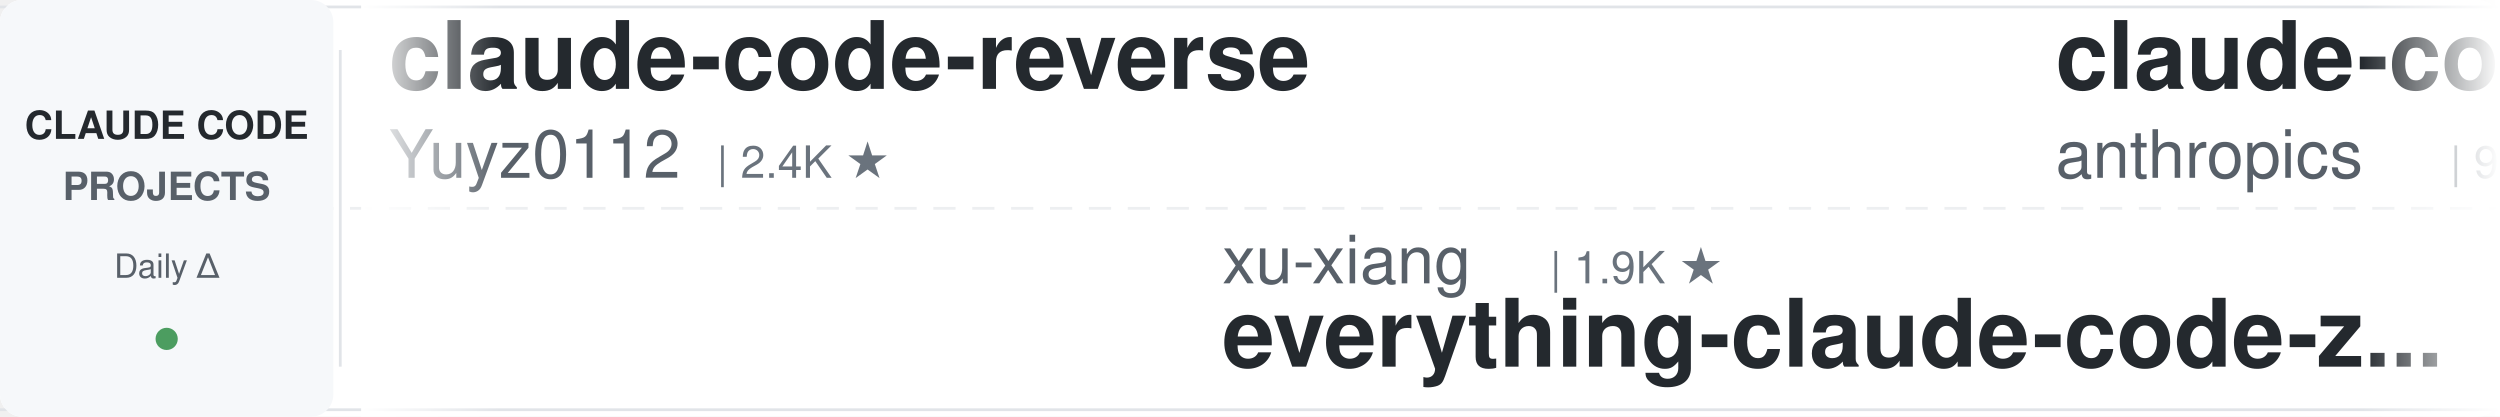
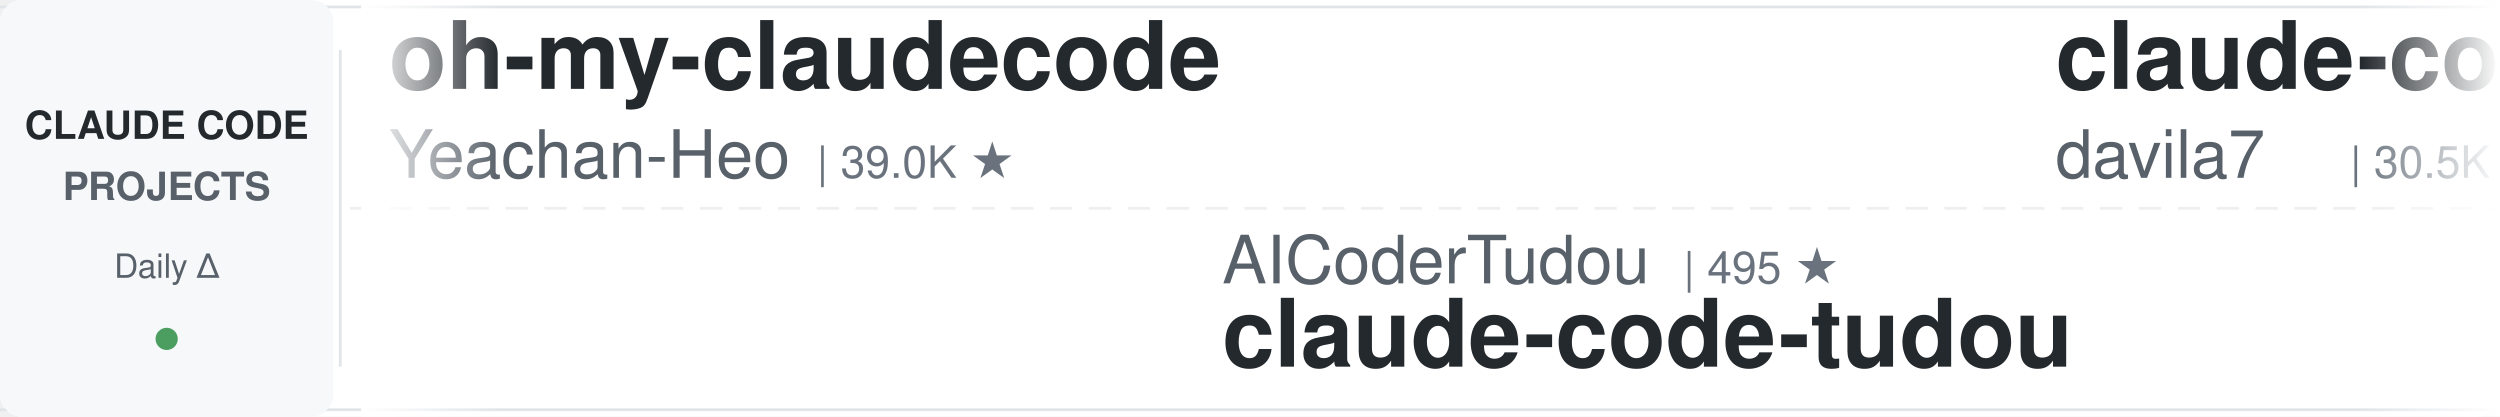
<svg xmlns="http://www.w3.org/2000/svg" width="900" height="150">
  <defs>
    <linearGradient id="leftFade" x1="0%" y1="0%" x2="100%" y2="0%">
      <stop offset="0%" style="stop-color:#ffffff;stop-opacity:1" />
      <stop offset="100%" style="stop-color:#ffffff;stop-opacity:0" />
    </linearGradient>
    <linearGradient id="rightFade" x1="0%" y1="0%" x2="100%" y2="0%">
      <stop offset="0%" style="stop-color:#ffffff;stop-opacity:0" />
      <stop offset="100%" style="stop-color:#ffffff;stop-opacity:1" />
    </linearGradient>
  </defs>
  <rect width="900" height="150" fill="#ffffff" rx="8" />
  <rect x="0" y="2" width="900" height="1" fill="#e1e4e8" />
  <rect x="0" y="147" width="900" height="1" fill="#e1e4e8" />
  <line x1="0" y1="75" x2="900" y2="75" stroke="#e1e4e8" stroke-width="1" stroke-dasharray="8 6" opacity="0.6" />
  <rect x="0" y="0" width="120" height="150" fill="#f6f8fa" rx="8" />
  <text x="60" y="50" font-family="-apple-system, BlinkMacSystemFont, 'Segoe UI', Helvetica, Arial, sans-serif" font-size="14" font-weight="600" fill="#24292e" text-anchor="middle">CLAUDE CODE</text>
  <text x="60" y="72" font-family="-apple-system, BlinkMacSystemFont, 'Segoe UI', Helvetica, Arial, sans-serif" font-size="14" font-weight="600" fill="#586069" text-anchor="middle">PROJECTS</text>
  <text x="60" y="100" font-family="-apple-system, BlinkMacSystemFont, 'Segoe UI', Helvetica, Arial, sans-serif" font-size="12" font-weight="500" fill="#586069" text-anchor="middle">Daily Δ</text>
  <circle cx="60" cy="122" r="4" fill="#22863a" opacity="0.8" />
  <rect x="122" y="18" width="1" height="114" fill="#e1e4e8" />
  <clipPath id="tickerClip">
    <rect x="130" y="0" width="770" height="150" />
  </clipPath>
  <g clip-path="url(#tickerClip)">
    <g id="tickerItems">
      <animateTransform attributeName="transform" attributeType="XML" type="translate" from="0 0" to="-3000 0" dur="54s" repeatCount="indefinite" />
      <g transform="translate(0, 0)">
-         <text x="140" y="32" font-family="-apple-system, BlinkMacSystemFont, 'Segoe UI', Helvetica, Arial, sans-serif" font-size="34" font-weight="600" fill="#24292e">claude-code-reverse</text>
-         <text x="140" y="64" font-family="-apple-system, BlinkMacSystemFont, 'Segoe UI', Helvetica, Arial, sans-serif" font-size="24" font-weight="400" fill="#586069">Yuyz0112</text>
-         <text x="258" y="64" font-family="-apple-system, BlinkMacSystemFont, 'Segoe UI', Helvetica, Arial, sans-serif" font-size="16" font-weight="500" fill="#6a737d">| 2.4K ★</text>
+         <text x="140" y="32" font-family="-apple-system, BlinkMacSystemFont, 'Segoe UI', Helvetica, Arial, sans-serif" font-size="34" font-weight="600" fill="#24292e">oh-my-claudecode</text>
+         <text x="140" y="64" font-family="-apple-system, BlinkMacSystemFont, 'Segoe UI', Helvetica, Arial, sans-serif" font-size="24" font-weight="400" fill="#586069">Yeachan-Heo</text>
+         <text x="294" y="64" font-family="-apple-system, BlinkMacSystemFont, 'Segoe UI', Helvetica, Arial, sans-serif" font-size="16" font-weight="500" fill="#6a737d">| 39.0K ★</text>
      </g>
      <g transform="translate(300, 0)">
-         <text x="140" y="102" font-family="-apple-system, BlinkMacSystemFont, 'Segoe UI', Helvetica, Arial, sans-serif" font-size="24" font-weight="400" fill="#586069">xu-xiang</text>
-         <text x="258" y="102" font-family="-apple-system, BlinkMacSystemFont, 'Segoe UI', Helvetica, Arial, sans-serif" font-size="16" font-weight="500" fill="#6a737d">| 1.9K ★</text>
-         <text x="140" y="132" font-family="-apple-system, BlinkMacSystemFont, 'Segoe UI', Helvetica, Arial, sans-serif" font-size="34" font-weight="600" fill="#24292e">everything-claude-code-z...</text>
+         <text x="140" y="102" font-family="-apple-system, BlinkMacSystemFont, 'Segoe UI', Helvetica, Arial, sans-serif" font-size="24" font-weight="400" fill="#586069">AICoderTudou</text>
+         <text x="306" y="102" font-family="-apple-system, BlinkMacSystemFont, 'Segoe UI', Helvetica, Arial, sans-serif" font-size="16" font-weight="500" fill="#6a737d">| 495 ★</text>
+         <text x="140" y="132" font-family="-apple-system, BlinkMacSystemFont, 'Segoe UI', Helvetica, Arial, sans-serif" font-size="34" font-weight="600" fill="#24292e">claude-code-tudou</text>
      </g>
      <g transform="translate(600, 0)">
-         <text x="140" y="32" font-family="-apple-system, BlinkMacSystemFont, 'Segoe UI', Helvetica, Arial, sans-serif" font-size="34" font-weight="600" fill="#24292e">claude-code-base-action</text>
-         <text x="140" y="64" font-family="-apple-system, BlinkMacSystemFont, 'Segoe UI', Helvetica, Arial, sans-serif" font-size="24" font-weight="400" fill="#586069">anthropics</text>
-         <text x="282" y="64" font-family="-apple-system, BlinkMacSystemFont, 'Segoe UI', Helvetica, Arial, sans-serif" font-size="16" font-weight="500" fill="#6a737d">| 970 ★</text>
+         <text x="140" y="32" font-family="-apple-system, BlinkMacSystemFont, 'Segoe UI', Helvetica, Arial, sans-serif" font-size="34" font-weight="600" fill="#24292e">claude-code-templates</text>
+         <text x="140" y="64" font-family="-apple-system, BlinkMacSystemFont, 'Segoe UI', Helvetica, Arial, sans-serif" font-size="24" font-weight="400" fill="#586069">davila7</text>
+         <text x="246" y="64" font-family="-apple-system, BlinkMacSystemFont, 'Segoe UI', Helvetica, Arial, sans-serif" font-size="16" font-weight="500" fill="#6a737d">| 30.5K ★</text>
      </g>
      <g transform="translate(900, 0)">
-         <text x="140" y="102" font-family="-apple-system, BlinkMacSystemFont, 'Segoe UI', Helvetica, Arial, sans-serif" font-size="24" font-weight="400" fill="#586069">rohitg00</text>
-         <text x="258" y="102" font-family="-apple-system, BlinkMacSystemFont, 'Segoe UI', Helvetica, Arial, sans-serif" font-size="16" font-weight="500" fill="#6a737d">| 2.6K ★</text>
-         <text x="140" y="132" font-family="-apple-system, BlinkMacSystemFont, 'Segoe UI', Helvetica, Arial, sans-serif" font-size="34" font-weight="600" fill="#24292e">awesome-claude-code-tool...</text>
+         <text x="140" y="102" font-family="-apple-system, BlinkMacSystemFont, 'Segoe UI', Helvetica, Arial, sans-serif" font-size="24" font-weight="400" fill="#586069">VoltAgent</text>
+         <text x="270" y="102" font-family="-apple-system, BlinkMacSystemFont, 'Segoe UI', Helvetica, Arial, sans-serif" font-size="16" font-weight="500" fill="#6a737d">| 24.9K ★</text>
+         <text x="140" y="132" font-family="-apple-system, BlinkMacSystemFont, 'Segoe UI', Helvetica, Arial, sans-serif" font-size="34" font-weight="600" fill="#24292e">awesome-claude-code-suba...</text>
      </g>
      <g transform="translate(1200, 0)">
-         <text x="140" y="32" font-family="-apple-system, BlinkMacSystemFont, 'Segoe UI', Helvetica, Arial, sans-serif" font-size="34" font-weight="600" fill="#24292e">claude-code-action</text>
-         <text x="140" y="64" font-family="-apple-system, BlinkMacSystemFont, 'Segoe UI', Helvetica, Arial, sans-serif" font-size="24" font-weight="400" fill="#586069">anthropics</text>
-         <text x="282" y="64" font-family="-apple-system, BlinkMacSystemFont, 'Segoe UI', Helvetica, Arial, sans-serif" font-size="16" font-weight="500" fill="#6a737d">| 8.8K ★</text>
+         <text x="140" y="32" font-family="-apple-system, BlinkMacSystemFont, 'Segoe UI', Helvetica, Arial, sans-serif" font-size="34" font-weight="600" fill="#24292e">sc-claude-code-files</text>
+         <text x="140" y="64" font-family="-apple-system, BlinkMacSystemFont, 'Segoe UI', Helvetica, Arial, sans-serif" font-size="24" font-weight="400" fill="#586069">https-deeplearning-ai</text>
+         <text x="414" y="64" font-family="-apple-system, BlinkMacSystemFont, 'Segoe UI', Helvetica, Arial, sans-serif" font-size="16" font-weight="500" fill="#6a737d">| 545 ★</text>
      </g>
      <g transform="translate(1500, 0)">
-         <text x="140" y="102" font-family="-apple-system, BlinkMacSystemFont, 'Segoe UI', Helvetica, Arial, sans-serif" font-size="24" font-weight="400" fill="#586069">RichardAtCT</text>
-         <text x="294" y="102" font-family="-apple-system, BlinkMacSystemFont, 'Segoe UI', Helvetica, Arial, sans-serif" font-size="16" font-weight="500" fill="#6a737d">| 2.8K ★</text>
-         <text x="140" y="132" font-family="-apple-system, BlinkMacSystemFont, 'Segoe UI', Helvetica, Arial, sans-serif" font-size="34" font-weight="600" fill="#24292e">claude-code-telegram</text>
+         <text x="140" y="102" font-family="-apple-system, BlinkMacSystemFont, 'Segoe UI', Helvetica, Arial, sans-serif" font-size="24" font-weight="400" fill="#586069">lorryjovens-hub</text>
+         <text x="342" y="102" font-family="-apple-system, BlinkMacSystemFont, 'Segoe UI', Helvetica, Arial, sans-serif" font-size="16" font-weight="500" fill="#6a737d">| 1.7K ★</text>
+         <text x="140" y="132" font-family="-apple-system, BlinkMacSystemFont, 'Segoe UI', Helvetica, Arial, sans-serif" font-size="34" font-weight="600" fill="#24292e">claude-code-rust</text>
      </g>
      <g transform="translate(1800, 0)">
-         <text x="140" y="32" font-family="-apple-system, BlinkMacSystemFont, 'Segoe UI', Helvetica, Arial, sans-serif" font-size="34" font-weight="600" fill="#24292e">learn-claude-code</text>
-         <text x="140" y="64" font-family="-apple-system, BlinkMacSystemFont, 'Segoe UI', Helvetica, Arial, sans-serif" font-size="24" font-weight="400" fill="#586069">shareAI-lab</text>
-         <text x="294" y="64" font-family="-apple-system, BlinkMacSystemFont, 'Segoe UI', Helvetica, Arial, sans-serif" font-size="16" font-weight="500" fill="#6a737d">| 76.1K ★</text>
+         <text x="140" y="32" font-family="-apple-system, BlinkMacSystemFont, 'Segoe UI', Helvetica, Arial, sans-serif" font-size="34" font-weight="600" fill="#24292e">claude-code-source</text>
+         <text x="140" y="64" font-family="-apple-system, BlinkMacSystemFont, 'Segoe UI', Helvetica, Arial, sans-serif" font-size="24" font-weight="400" fill="#586069">hangsman</text>
+         <text x="258" y="64" font-family="-apple-system, BlinkMacSystemFont, 'Segoe UI', Helvetica, Arial, sans-serif" font-size="16" font-weight="500" fill="#6a737d">| 792 ★</text>
      </g>
      <g transform="translate(2100, 0)">
-         <text x="140" y="102" font-family="-apple-system, BlinkMacSystemFont, 'Segoe UI', Helvetica, Arial, sans-serif" font-size="24" font-weight="400" fill="#586069">musistudio</text>
-         <text x="282" y="102" font-family="-apple-system, BlinkMacSystemFont, 'Segoe UI', Helvetica, Arial, sans-serif" font-size="16" font-weight="500" fill="#6a737d">| 37.1K ★</text>
-         <text x="140" y="132" font-family="-apple-system, BlinkMacSystemFont, 'Segoe UI', Helvetica, Arial, sans-serif" font-size="34" font-weight="600" fill="#24292e">claude-code-router</text>
+         <text x="140" y="102" font-family="-apple-system, BlinkMacSystemFont, 'Segoe UI', Helvetica, Arial, sans-serif" font-size="24" font-weight="400" fill="#586069">Maciek-roboblog</text>
+         <text x="342" y="102" font-family="-apple-system, BlinkMacSystemFont, 'Segoe UI', Helvetica, Arial, sans-serif" font-size="16" font-weight="500" fill="#6a737d">| 8.7K ★</text>
+         <text x="140" y="132" font-family="-apple-system, BlinkMacSystemFont, 'Segoe UI', Helvetica, Arial, sans-serif" font-size="34" font-weight="600" fill="#24292e">Claude-Code-Usage-Monito...</text>
      </g>
      <g transform="translate(2400, 0)">
-         <text x="140" y="32" font-family="-apple-system, BlinkMacSystemFont, 'Segoe UI', Helvetica, Arial, sans-serif" font-size="34" font-weight="600" fill="#24292e">claude-code-proxy</text>
-         <text x="140" y="64" font-family="-apple-system, BlinkMacSystemFont, 'Segoe UI', Helvetica, Arial, sans-serif" font-size="24" font-weight="400" fill="#586069">1rgs</text>
-         <text x="210" y="64" font-family="-apple-system, BlinkMacSystemFont, 'Segoe UI', Helvetica, Arial, sans-serif" font-size="16" font-weight="500" fill="#6a737d">| 3.7K ★</text>
+         <text x="140" y="32" font-family="-apple-system, BlinkMacSystemFont, 'Segoe UI', Helvetica, Arial, sans-serif" font-size="34" font-weight="600" fill="#24292e">claude-code-source-build</text>
+         <text x="140" y="64" font-family="-apple-system, BlinkMacSystemFont, 'Segoe UI', Helvetica, Arial, sans-serif" font-size="24" font-weight="400" fill="#586069">andrew-kramer-inno</text>
+         <text x="378" y="64" font-family="-apple-system, BlinkMacSystemFont, 'Segoe UI', Helvetica, Arial, sans-serif" font-size="16" font-weight="500" fill="#6a737d">| 596 ★</text>
      </g>
      <g transform="translate(2700, 0)">
-         <text x="140" y="102" font-family="-apple-system, BlinkMacSystemFont, 'Segoe UI', Helvetica, Arial, sans-serif" font-size="24" font-weight="400" fill="#586069">Alishahryar1</text>
-         <text x="306" y="102" font-family="-apple-system, BlinkMacSystemFont, 'Segoe UI', Helvetica, Arial, sans-serif" font-size="16" font-weight="500" fill="#6a737d">| 53.1K ★</text>
-         <text x="140" y="132" font-family="-apple-system, BlinkMacSystemFont, 'Segoe UI', Helvetica, Arial, sans-serif" font-size="34" font-weight="600" fill="#24292e">free-claude-code</text>
+         <text x="140" y="102" font-family="-apple-system, BlinkMacSystemFont, 'Segoe UI', Helvetica, Arial, sans-serif" font-size="24" font-weight="400" fill="#586069">VILA-Lab</text>
+         <text x="258" y="102" font-family="-apple-system, BlinkMacSystemFont, 'Segoe UI', Helvetica, Arial, sans-serif" font-size="16" font-weight="500" fill="#6a737d">| 2.1K ★</text>
+         <text x="140" y="132" font-family="-apple-system, BlinkMacSystemFont, 'Segoe UI', Helvetica, Arial, sans-serif" font-size="34" font-weight="600" fill="#24292e">Dive-into-Claude-Code</text>
      </g>
      <g transform="translate(3000, 0)">
-         <text x="140" y="32" font-family="-apple-system, BlinkMacSystemFont, 'Segoe UI', Helvetica, Arial, sans-serif" font-size="34" font-weight="600" fill="#24292e">claude-code-reverse</text>
-         <text x="140" y="64" font-family="-apple-system, BlinkMacSystemFont, 'Segoe UI', Helvetica, Arial, sans-serif" font-size="24" font-weight="400" fill="#586069">Yuyz0112</text>
-         <text x="258" y="64" font-family="-apple-system, BlinkMacSystemFont, 'Segoe UI', Helvetica, Arial, sans-serif" font-size="16" font-weight="500" fill="#6a737d">| 2.4K ★</text>
+         <text x="140" y="32" font-family="-apple-system, BlinkMacSystemFont, 'Segoe UI', Helvetica, Arial, sans-serif" font-size="34" font-weight="600" fill="#24292e">oh-my-claudecode</text>
+         <text x="140" y="64" font-family="-apple-system, BlinkMacSystemFont, 'Segoe UI', Helvetica, Arial, sans-serif" font-size="24" font-weight="400" fill="#586069">Yeachan-Heo</text>
+         <text x="294" y="64" font-family="-apple-system, BlinkMacSystemFont, 'Segoe UI', Helvetica, Arial, sans-serif" font-size="16" font-weight="500" fill="#6a737d">| 39.0K ★</text>
      </g>
      <g transform="translate(3300, 0)">
-         <text x="140" y="102" font-family="-apple-system, BlinkMacSystemFont, 'Segoe UI', Helvetica, Arial, sans-serif" font-size="24" font-weight="400" fill="#586069">xu-xiang</text>
-         <text x="258" y="102" font-family="-apple-system, BlinkMacSystemFont, 'Segoe UI', Helvetica, Arial, sans-serif" font-size="16" font-weight="500" fill="#6a737d">| 1.9K ★</text>
-         <text x="140" y="132" font-family="-apple-system, BlinkMacSystemFont, 'Segoe UI', Helvetica, Arial, sans-serif" font-size="34" font-weight="600" fill="#24292e">everything-claude-code-z...</text>
+         <text x="140" y="102" font-family="-apple-system, BlinkMacSystemFont, 'Segoe UI', Helvetica, Arial, sans-serif" font-size="24" font-weight="400" fill="#586069">AICoderTudou</text>
+         <text x="306" y="102" font-family="-apple-system, BlinkMacSystemFont, 'Segoe UI', Helvetica, Arial, sans-serif" font-size="16" font-weight="500" fill="#6a737d">| 495 ★</text>
+         <text x="140" y="132" font-family="-apple-system, BlinkMacSystemFont, 'Segoe UI', Helvetica, Arial, sans-serif" font-size="34" font-weight="600" fill="#24292e">claude-code-tudou</text>
      </g>
      <g transform="translate(3600, 0)">
-         <text x="140" y="32" font-family="-apple-system, BlinkMacSystemFont, 'Segoe UI', Helvetica, Arial, sans-serif" font-size="34" font-weight="600" fill="#24292e">claude-code-base-action</text>
-         <text x="140" y="64" font-family="-apple-system, BlinkMacSystemFont, 'Segoe UI', Helvetica, Arial, sans-serif" font-size="24" font-weight="400" fill="#586069">anthropics</text>
-         <text x="282" y="64" font-family="-apple-system, BlinkMacSystemFont, 'Segoe UI', Helvetica, Arial, sans-serif" font-size="16" font-weight="500" fill="#6a737d">| 970 ★</text>
+         <text x="140" y="32" font-family="-apple-system, BlinkMacSystemFont, 'Segoe UI', Helvetica, Arial, sans-serif" font-size="34" font-weight="600" fill="#24292e">claude-code-templates</text>
+         <text x="140" y="64" font-family="-apple-system, BlinkMacSystemFont, 'Segoe UI', Helvetica, Arial, sans-serif" font-size="24" font-weight="400" fill="#586069">davila7</text>
+         <text x="246" y="64" font-family="-apple-system, BlinkMacSystemFont, 'Segoe UI', Helvetica, Arial, sans-serif" font-size="16" font-weight="500" fill="#6a737d">| 30.5K ★</text>
      </g>
      <g transform="translate(3900, 0)">
-         <text x="140" y="102" font-family="-apple-system, BlinkMacSystemFont, 'Segoe UI', Helvetica, Arial, sans-serif" font-size="24" font-weight="400" fill="#586069">rohitg00</text>
-         <text x="258" y="102" font-family="-apple-system, BlinkMacSystemFont, 'Segoe UI', Helvetica, Arial, sans-serif" font-size="16" font-weight="500" fill="#6a737d">| 2.6K ★</text>
-         <text x="140" y="132" font-family="-apple-system, BlinkMacSystemFont, 'Segoe UI', Helvetica, Arial, sans-serif" font-size="34" font-weight="600" fill="#24292e">awesome-claude-code-tool...</text>
+         <text x="140" y="102" font-family="-apple-system, BlinkMacSystemFont, 'Segoe UI', Helvetica, Arial, sans-serif" font-size="24" font-weight="400" fill="#586069">VoltAgent</text>
+         <text x="270" y="102" font-family="-apple-system, BlinkMacSystemFont, 'Segoe UI', Helvetica, Arial, sans-serif" font-size="16" font-weight="500" fill="#6a737d">| 24.9K ★</text>
+         <text x="140" y="132" font-family="-apple-system, BlinkMacSystemFont, 'Segoe UI', Helvetica, Arial, sans-serif" font-size="34" font-weight="600" fill="#24292e">awesome-claude-code-suba...</text>
      </g>
    </g>
  </g>
  <rect x="130" y="0" width="50" height="150" fill="url(#leftFade)" />
  <rect x="850" y="0" width="50" height="150" fill="url(#rightFade)" />
</svg>
